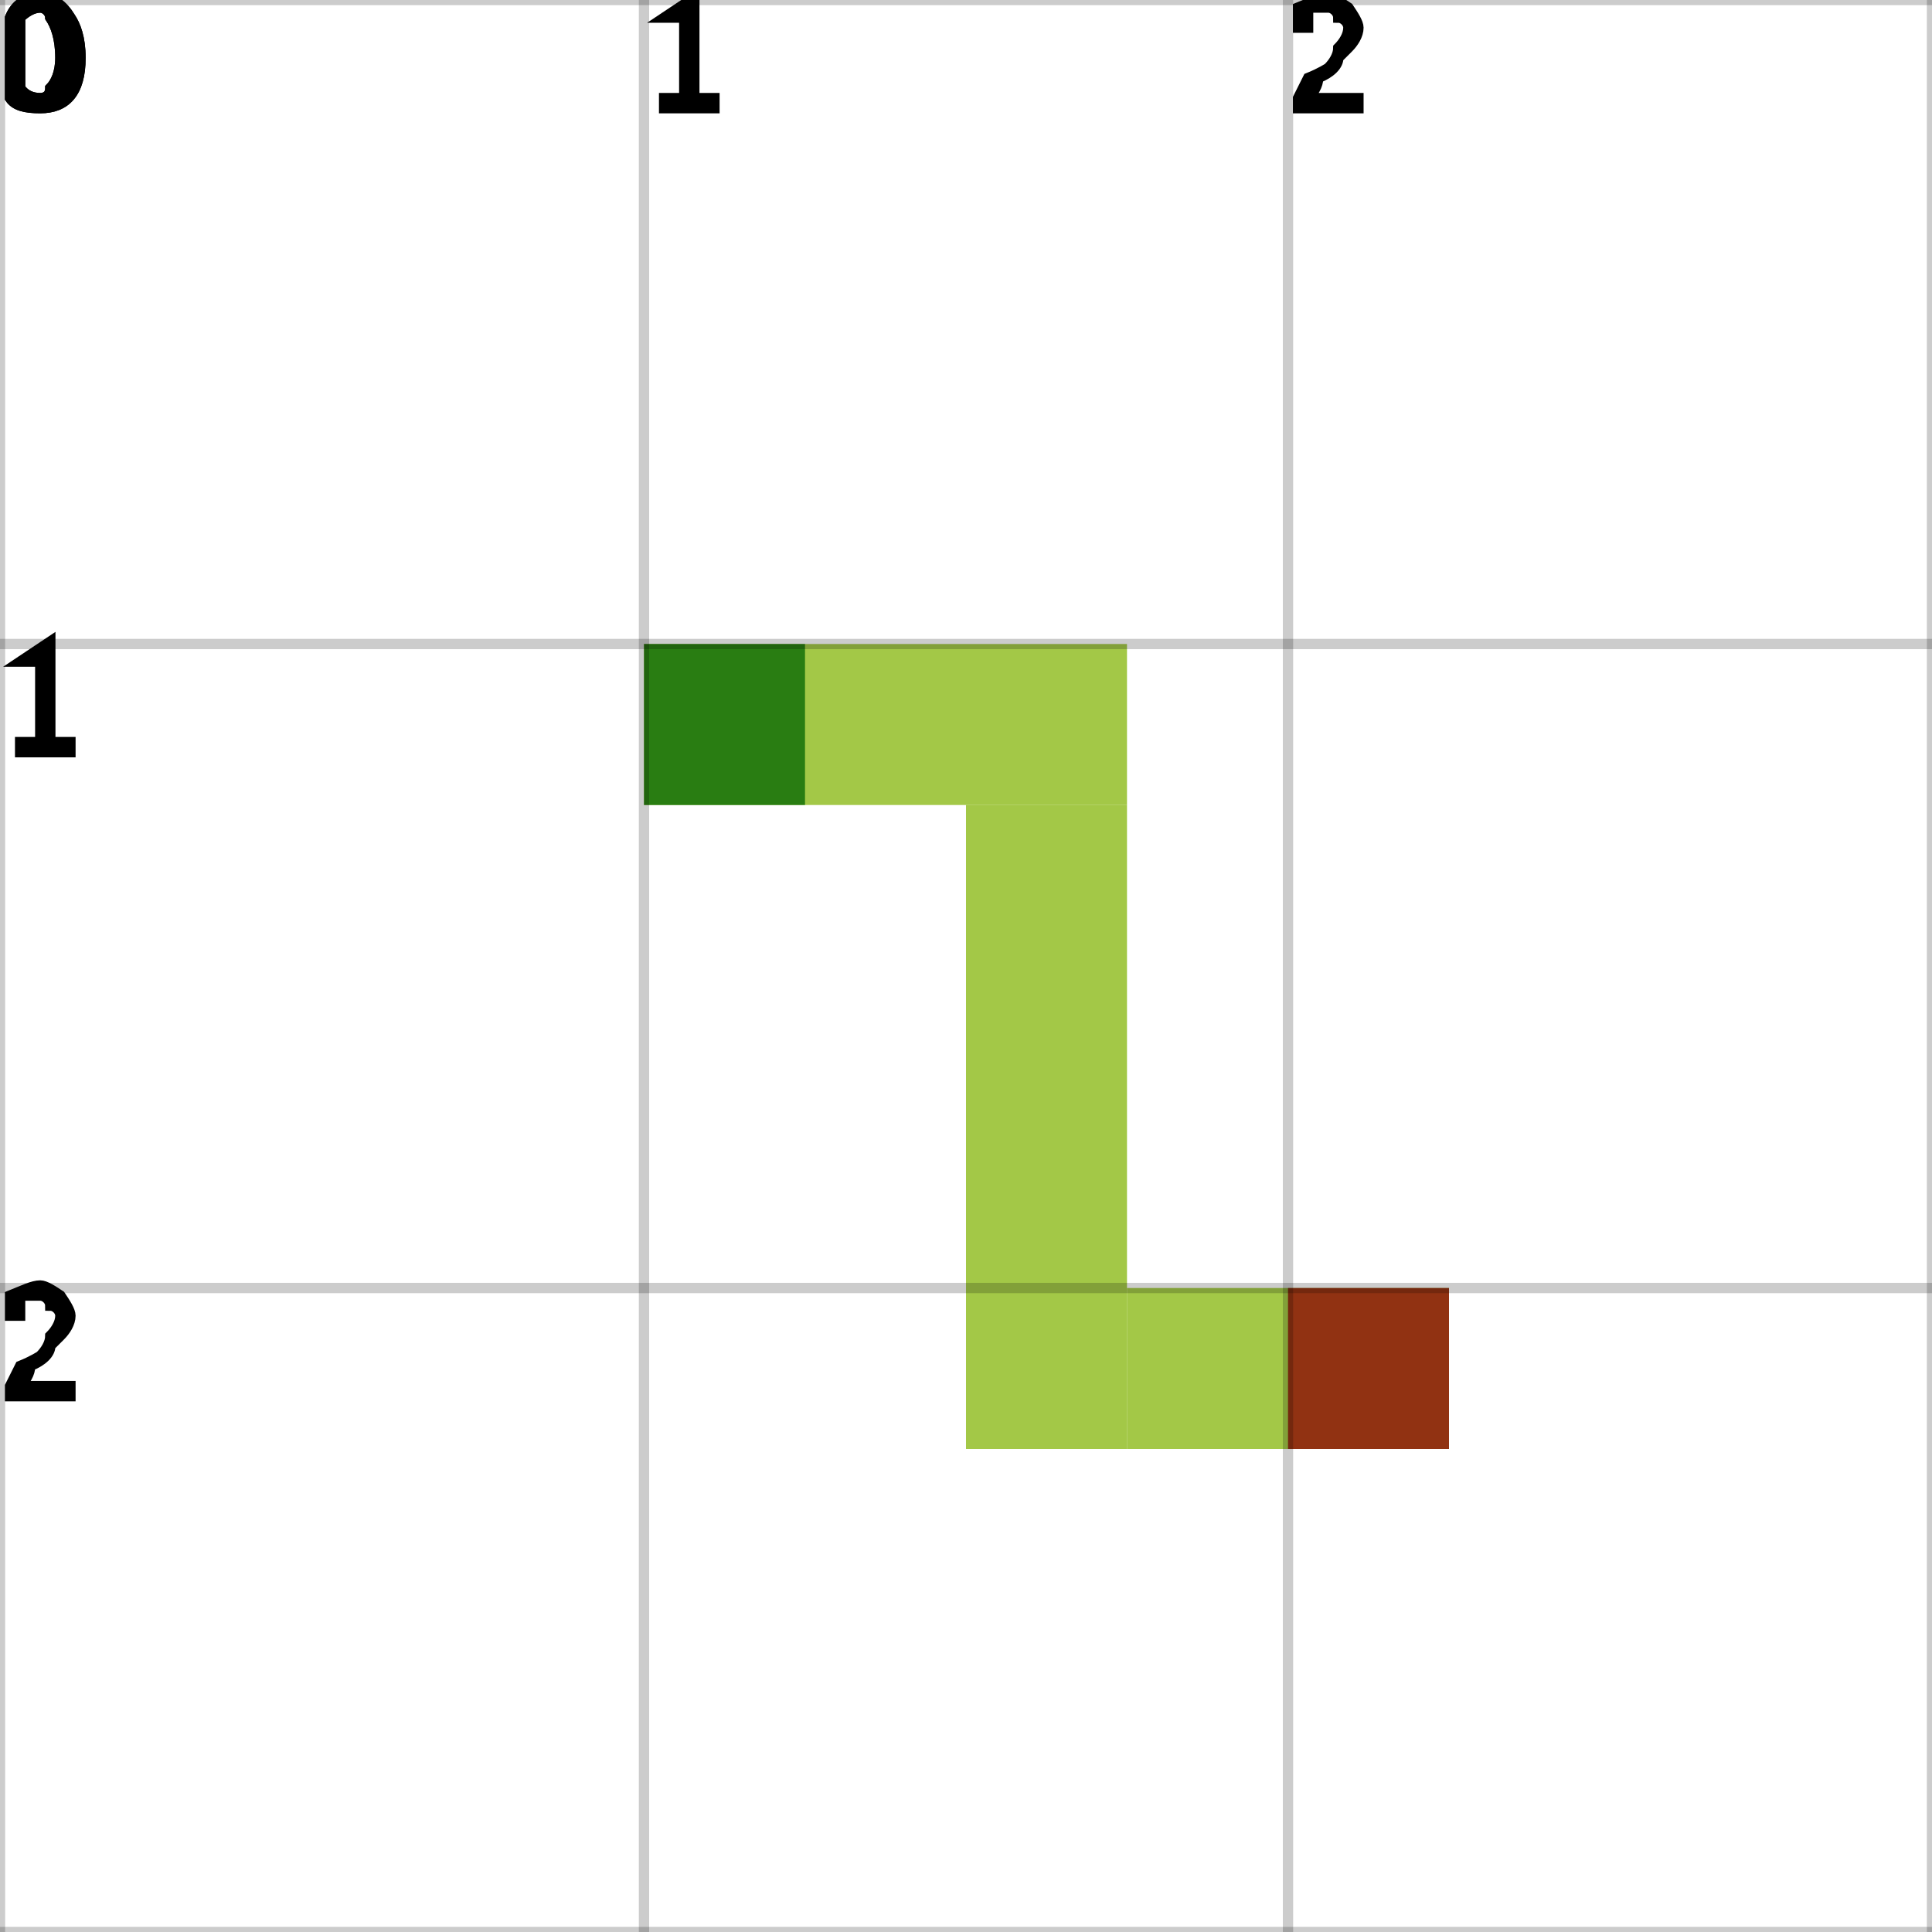
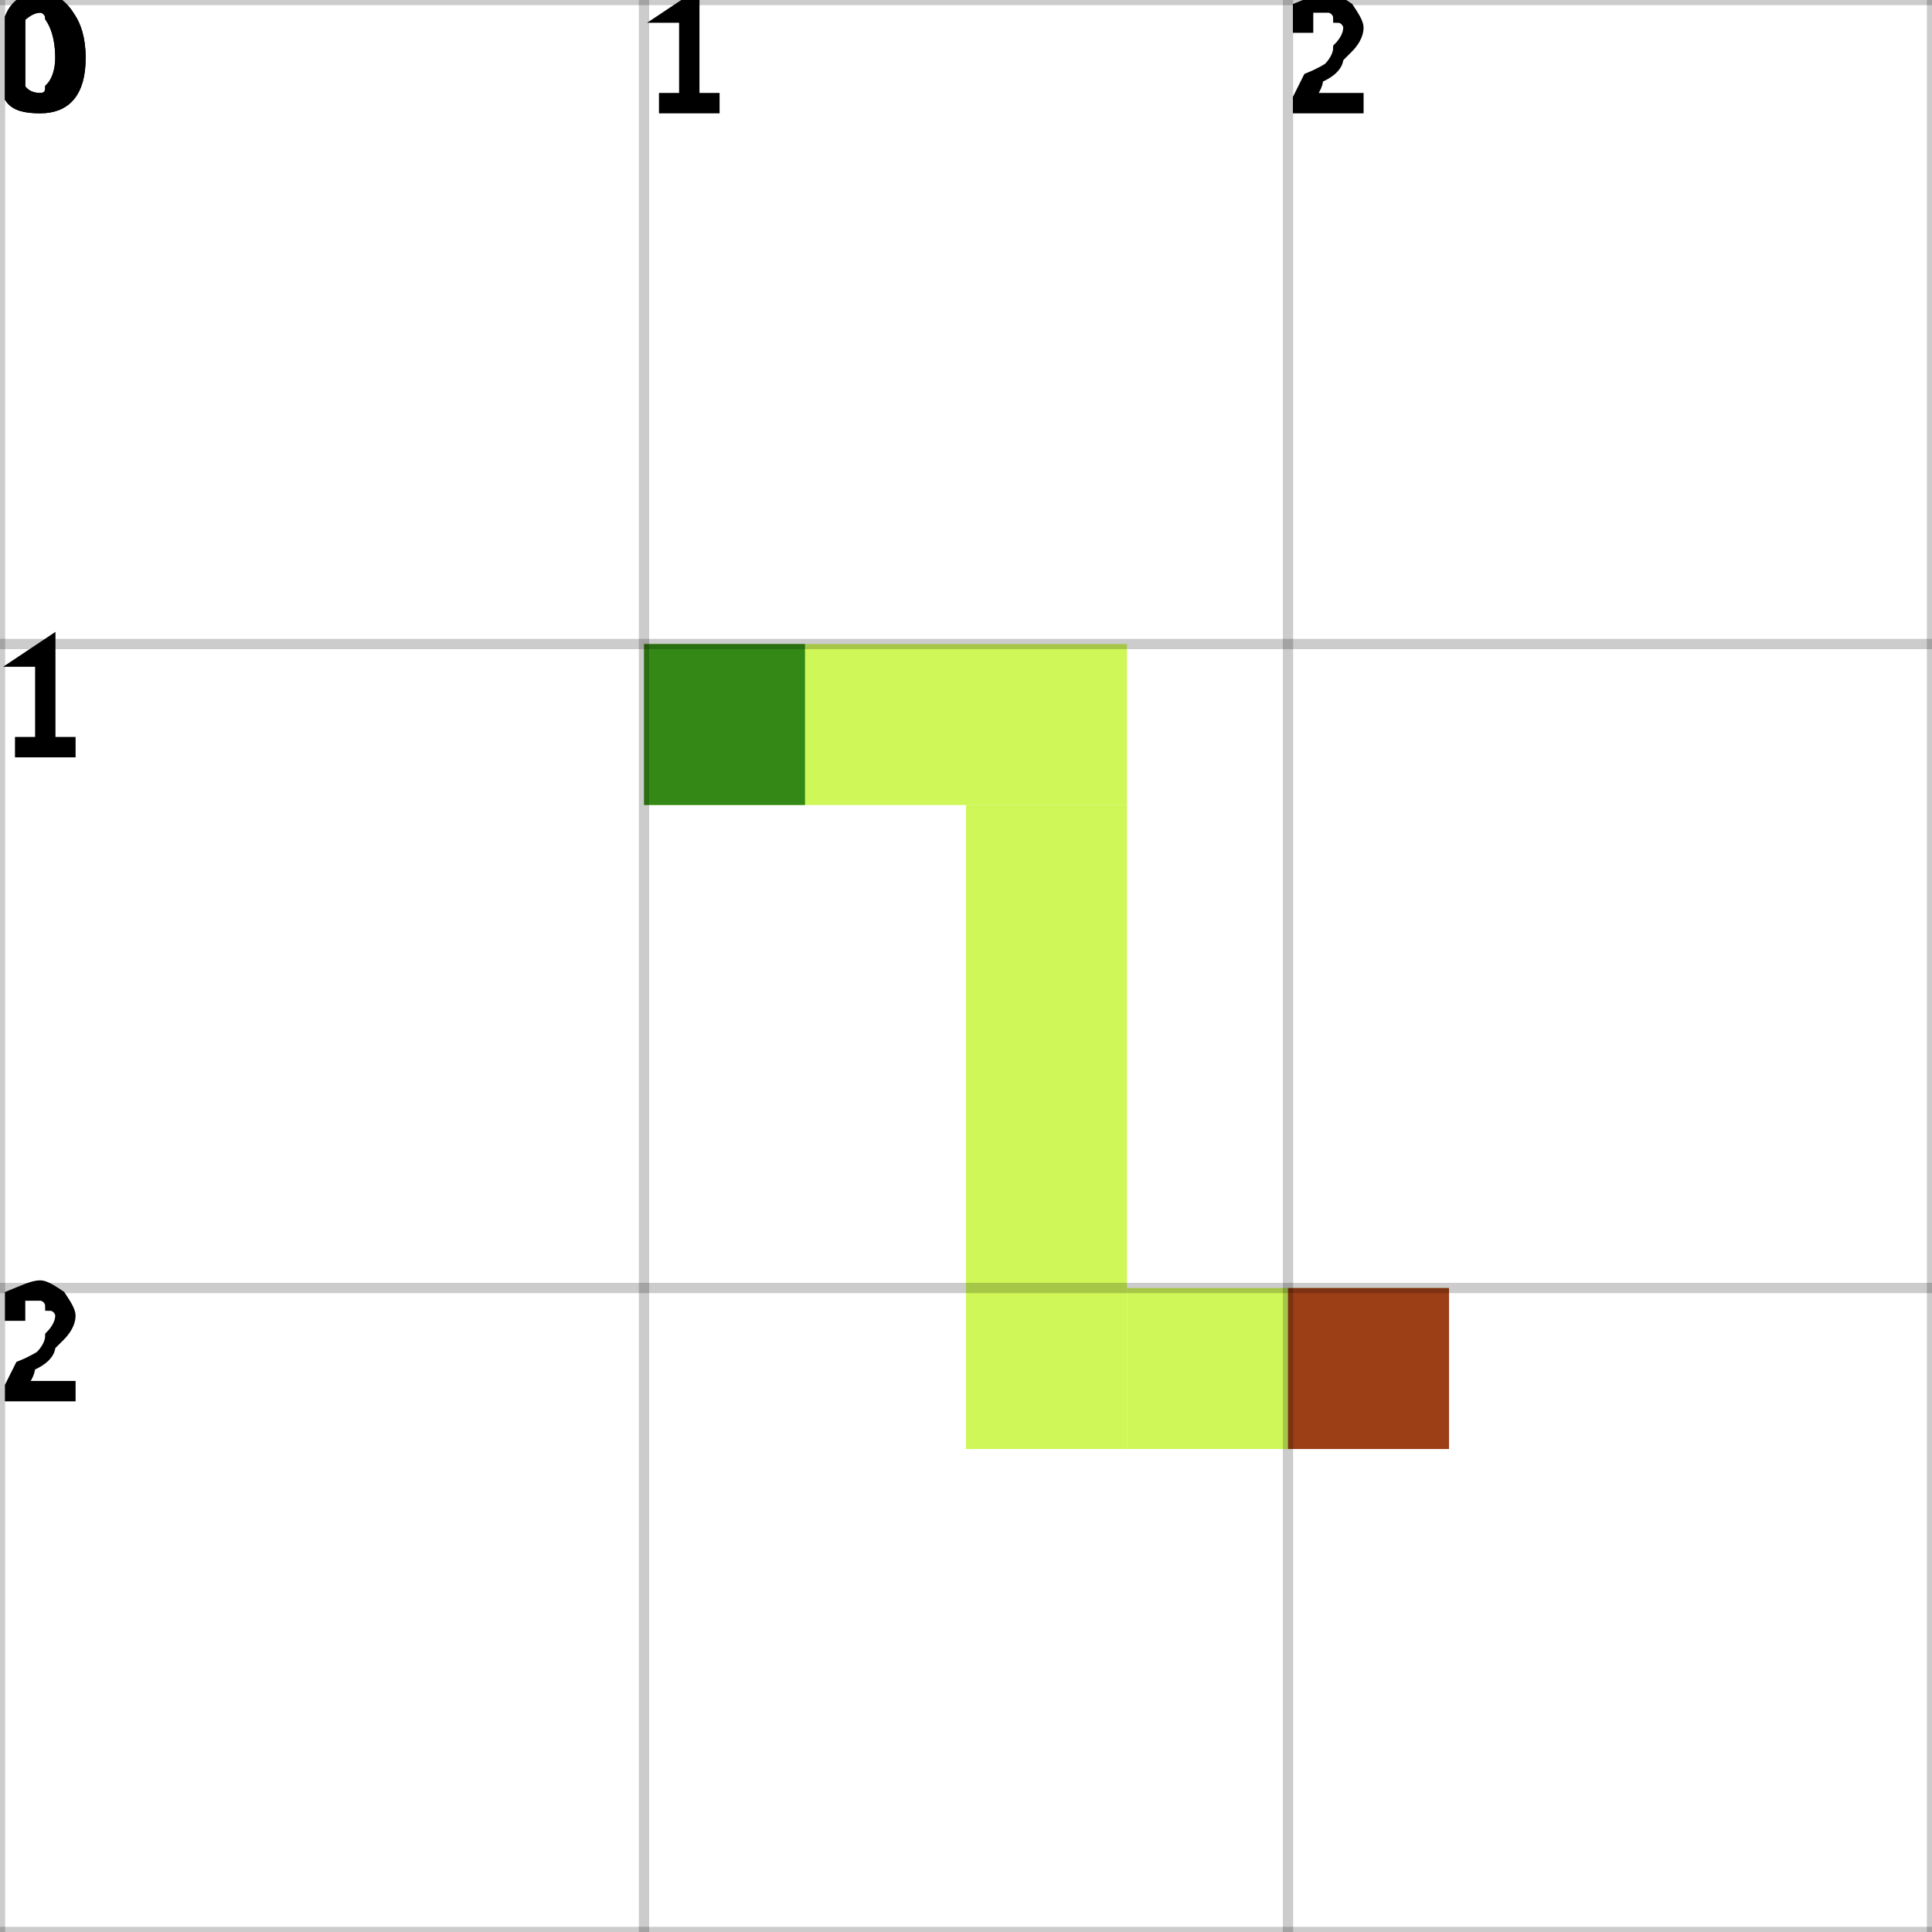
<svg xmlns="http://www.w3.org/2000/svg" height="100%" viewBox="0 0 3 3" width="100%" background-color="none">
-   <path d="M 1 1.25 L 1.75 1.25 L 1.75 1 L 1 1 Z" fill="#84B60A" opacity="0.75" stroke="transparent" stroke-width="0.5" />
-   <path d="M 1.75 1.25 L 1.5 1.25 L 1.5 2.25 L 1.75 2.25 Z" fill="#84B60A" opacity="0.75" stroke="transparent" stroke-width="0.5" />
-   <path d="M 1.75 2.25 L 2.25 2.25 L 2.25 2 L 1.75 2 Z" fill="#84B60A" opacity="0.75" stroke="transparent" stroke-width="0.5" />
+   <path d="M 1 1.25 L 1.75 1.25 L 1.75 1 L 1 1 Z" fill="#BEF41F" opacity="0.75" stroke="transparent" stroke-width="0.5" />
+   <path d="M 1.75 1.25 L 1.5 1.25 L 1.5 2.25 L 1.75 2.25 Z" fill="#BEF41F" opacity="0.75" stroke="transparent" stroke-width="0.5" />
+   <path d="M 1.75 2.25 L 2.25 2.25 L 2.25 2 L 1.75 2 Z" fill="#BEF41F" opacity="0.75" stroke="transparent" stroke-width="0.5" />
  <rect fill="darkGreen" height="0.25" opacity="0.75" stroke="transparent" stroke-width="0.5" width="0.25" x="1" y="1" />
  <rect fill="darkRed" height="0.25" opacity="0.75" stroke="transparent" stroke-width="0.5" width="0.25" x="2" y="2" />
  <line dominant-baseline="hanging" fill="transparent" font-size="0.25" opacity="0.2" stroke="black" stroke-width="0.016" text-anchor="start" x1="0" x2="0" y1="0" y2="3" />
  <text dominant-baseline="hanging" fill="black" font-size="0.25" opacity="1" stroke="black" stroke-width="0.016" text-anchor="start" x="0" y="0">0</text>
  <line dominant-baseline="hanging" fill="transparent" font-size="0.25" opacity="0.2" stroke="black" stroke-width="0.016" text-anchor="start" x1="1" x2="1" y1="0" y2="3" />
  <text dominant-baseline="hanging" fill="black" font-size="0.25" opacity="1" stroke="black" stroke-width="0.016" text-anchor="start" x="1" y="0">1</text>
  <line dominant-baseline="hanging" fill="transparent" font-size="0.25" opacity="0.2" stroke="black" stroke-width="0.016" text-anchor="start" x1="2" x2="2" y1="0" y2="3" />
  <text dominant-baseline="hanging" fill="black" font-size="0.25" opacity="1" stroke="black" stroke-width="0.016" text-anchor="start" x="2" y="0">2</text>
  <line dominant-baseline="hanging" fill="transparent" font-size="0.25" opacity="0.2" stroke="black" stroke-width="0.016" text-anchor="start" x1="3" x2="3" y1="0" y2="3" />
  <line dominant-baseline="hanging" fill="transparent" font-size="0.25" opacity="0.2" stroke="black" stroke-width="0.016" text-anchor="start" x1="0" x2="3" y1="0" y2="0" />
  <text dominant-baseline="hanging" fill="black" font-size="0.25" opacity="1" stroke="black" stroke-width="0.016" text-anchor="start" x="0" y="0">0</text>
  <line dominant-baseline="hanging" fill="transparent" font-size="0.25" opacity="0.2" stroke="black" stroke-width="0.016" text-anchor="start" x1="0" x2="3" y1="1" y2="1" />
  <text dominant-baseline="hanging" fill="black" font-size="0.25" opacity="1" stroke="black" stroke-width="0.016" text-anchor="start" x="0" y="1">1</text>
  <line dominant-baseline="hanging" fill="transparent" font-size="0.25" opacity="0.2" stroke="black" stroke-width="0.016" text-anchor="start" x1="0" x2="3" y1="2" y2="2" />
  <text dominant-baseline="hanging" fill="black" font-size="0.25" opacity="1" stroke="black" stroke-width="0.016" text-anchor="start" x="0" y="2">2</text>
  <line dominant-baseline="hanging" fill="transparent" font-size="0.25" opacity="0.2" stroke="black" stroke-width="0.016" text-anchor="start" x1="0" x2="3" y1="3" y2="3" />
</svg>
